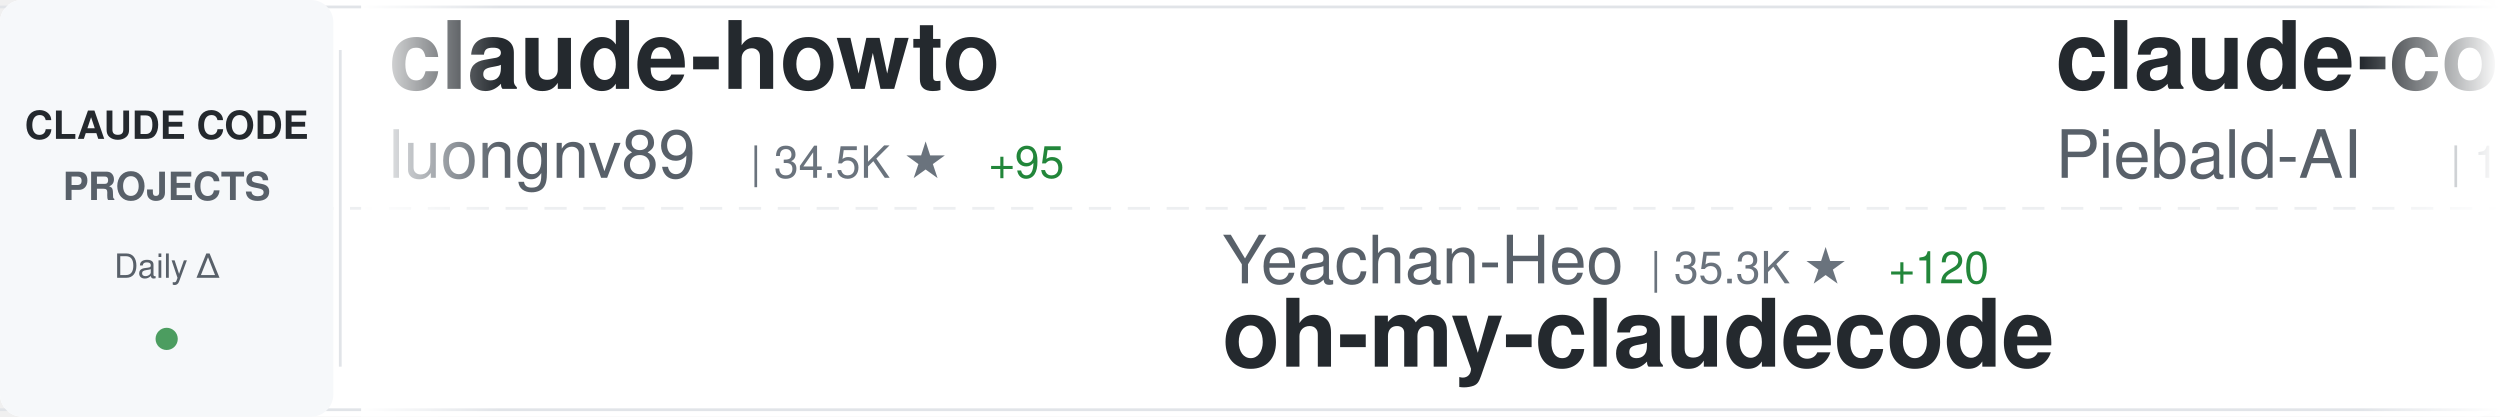
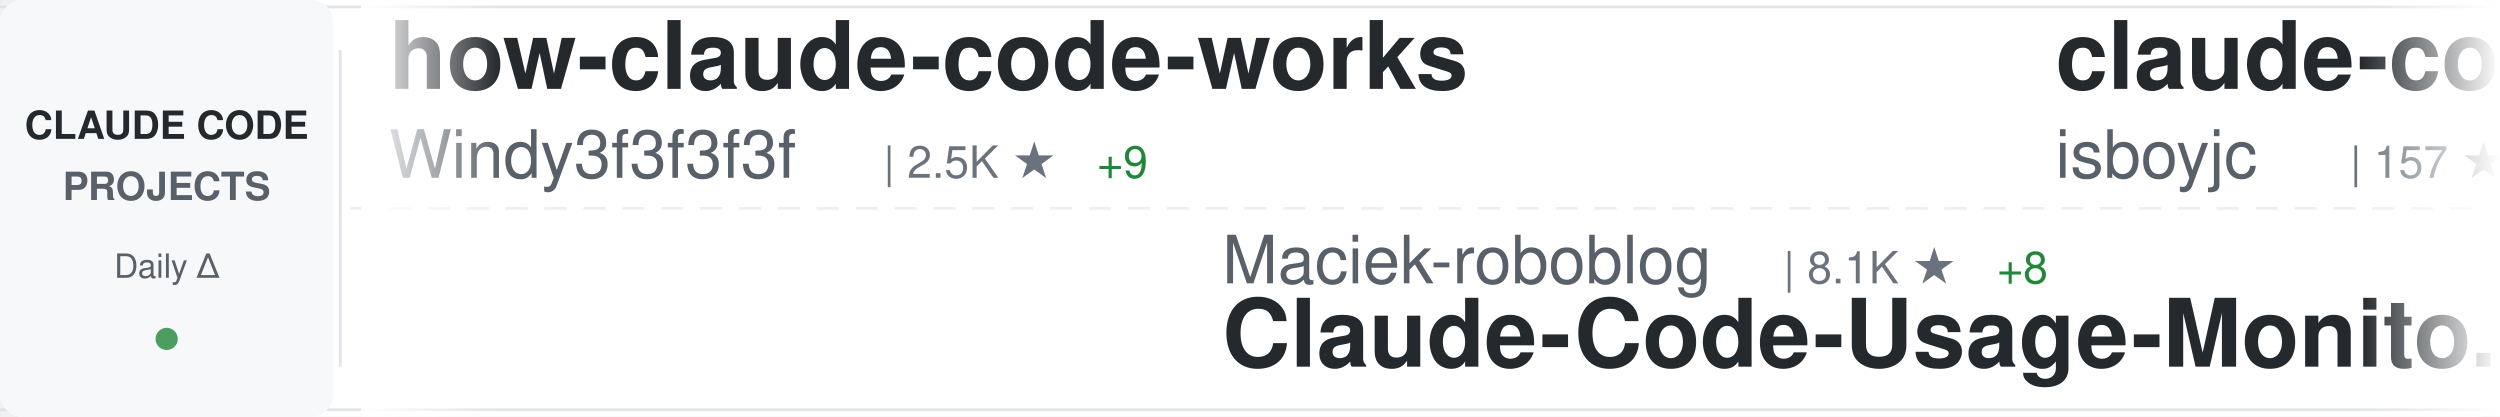
<svg xmlns="http://www.w3.org/2000/svg" width="900" height="150">
  <defs>
    <linearGradient id="awesomeLeftFade" x1="0%" y1="0%" x2="100%" y2="0%">
      <stop offset="0%" style="stop-color:#ffffff;stop-opacity:1" />
      <stop offset="100%" style="stop-color:#ffffff;stop-opacity:0" />
    </linearGradient>
    <linearGradient id="awesomeRightFade" x1="0%" y1="0%" x2="100%" y2="0%">
      <stop offset="0%" style="stop-color:#ffffff;stop-opacity:0" />
      <stop offset="100%" style="stop-color:#ffffff;stop-opacity:1" />
    </linearGradient>
  </defs>
  <rect width="900" height="150" fill="#ffffff" rx="8" />
  <rect x="0" y="2" width="900" height="1" fill="#e1e4e8" />
  <rect x="0" y="147" width="900" height="1" fill="#e1e4e8" />
  <line x1="0" y1="75" x2="900" y2="75" stroke="#e1e4e8" stroke-width="1" stroke-dasharray="8 6" opacity="0.6" />
  <rect x="0" y="0" width="120" height="150" fill="#f6f8fa" rx="8" />
  <text x="60" y="50" font-family="-apple-system, BlinkMacSystemFont, 'Segoe UI', Helvetica, Arial, sans-serif" font-size="14" font-weight="600" fill="#24292e" text-anchor="middle">CLAUDE CODE</text>
  <text x="60" y="72" font-family="-apple-system, BlinkMacSystemFont, 'Segoe UI', Helvetica, Arial, sans-serif" font-size="14" font-weight="600" fill="#586069" text-anchor="middle">PROJECTS</text>
  <text x="60" y="100" font-family="-apple-system, BlinkMacSystemFont, 'Segoe UI', Helvetica, Arial, sans-serif" font-size="12" font-weight="500" fill="#586069" text-anchor="middle">Daily Δ</text>
  <circle cx="60" cy="122" r="4" fill="#22863a" opacity="0.8" />
  <rect x="122" y="18" width="1" height="114" fill="#e1e4e8" />
  <clipPath id="awesomeTickerClip">
    <rect x="130" y="0" width="770" height="150" />
  </clipPath>
  <g clip-path="url(#awesomeTickerClip)">
    <g id="awesomeTickerItems">
      <animateTransform attributeName="transform" attributeType="XML" type="translate" from="0 0" to="-3000 0" dur="54s" repeatCount="indefinite" />
      <g transform="translate(0, 0)">
-         <text x="140" y="32" font-family="-apple-system, BlinkMacSystemFont, 'Segoe UI', Helvetica, Arial, sans-serif" font-size="34" font-weight="600" fill="#24292e">claude-howto</text>
-         <text x="140" y="64" font-family="-apple-system, BlinkMacSystemFont, 'Segoe UI', Helvetica, Arial, sans-serif" font-size="24" font-weight="400" fill="#586069">luongnv89</text>
-         <text x="270" y="64" font-family="-apple-system, BlinkMacSystemFont, 'Segoe UI', Helvetica, Arial, sans-serif" font-size="16" font-weight="500" fill="#6a737d">| 34.5K ★</text>
-         <text x="356" y="64" font-family="-apple-system, BlinkMacSystemFont, 'Segoe UI', Helvetica, Arial, sans-serif" font-size="16" font-weight="500" fill="#22863a"> +95</text>
+         <text x="140" y="32" font-family="-apple-system, BlinkMacSystemFont, 'Segoe UI', Helvetica, Arial, sans-serif" font-size="34" font-weight="600" fill="#24292e">how-claude-code-works</text>
+         <text x="140" y="64" font-family="-apple-system, BlinkMacSystemFont, 'Segoe UI', Helvetica, Arial, sans-serif" font-size="24" font-weight="400" fill="#586069">Windy3f3f3f3f</text>
+         <text x="318" y="64" font-family="-apple-system, BlinkMacSystemFont, 'Segoe UI', Helvetica, Arial, sans-serif" font-size="16" font-weight="500" fill="#6a737d">| 2.5K ★</text>
+         <text x="395" y="64" font-family="-apple-system, BlinkMacSystemFont, 'Segoe UI', Helvetica, Arial, sans-serif" font-size="16" font-weight="500" fill="#22863a"> +9</text>
      </g>
      <g transform="translate(300, 0)">
-         <text x="140" y="102" font-family="-apple-system, BlinkMacSystemFont, 'Segoe UI', Helvetica, Arial, sans-serif" font-size="24" font-weight="400" fill="#586069">Yeachan-Heo</text>
-         <text x="294" y="102" font-family="-apple-system, BlinkMacSystemFont, 'Segoe UI', Helvetica, Arial, sans-serif" font-size="16" font-weight="500" fill="#6a737d">| 35.3K ★</text>
-         <text x="380" y="102" font-family="-apple-system, BlinkMacSystemFont, 'Segoe UI', Helvetica, Arial, sans-serif" font-size="16" font-weight="500" fill="#22863a"> +120</text>
-         <text x="140" y="132" font-family="-apple-system, BlinkMacSystemFont, 'Segoe UI', Helvetica, Arial, sans-serif" font-size="34" font-weight="600" fill="#24292e">oh-my-claudecode</text>
+         <text x="140" y="102" font-family="-apple-system, BlinkMacSystemFont, 'Segoe UI', Helvetica, Arial, sans-serif" font-size="24" font-weight="400" fill="#586069">Maciek-roboblog</text>
+         <text x="342" y="102" font-family="-apple-system, BlinkMacSystemFont, 'Segoe UI', Helvetica, Arial, sans-serif" font-size="16" font-weight="500" fill="#6a737d">| 8.1K ★</text>
+         <text x="419" y="102" font-family="-apple-system, BlinkMacSystemFont, 'Segoe UI', Helvetica, Arial, sans-serif" font-size="16" font-weight="500" fill="#22863a"> +8</text>
+         <text x="140" y="132" font-family="-apple-system, BlinkMacSystemFont, 'Segoe UI', Helvetica, Arial, sans-serif" font-size="34" font-weight="600" fill="#24292e">Claude-Code-Usage-Monito...</text>
      </g>
      <g transform="translate(600, 0)">
-         <text x="140" y="32" font-family="-apple-system, BlinkMacSystemFont, 'Segoe UI', Helvetica, Arial, sans-serif" font-size="34" font-weight="600" fill="#24292e">claude-code-system-promp...</text>
-         <text x="140" y="64" font-family="-apple-system, BlinkMacSystemFont, 'Segoe UI', Helvetica, Arial, sans-serif" font-size="24" font-weight="400" fill="#586069">Piebald-AI</text>
-         <text x="282" y="64" font-family="-apple-system, BlinkMacSystemFont, 'Segoe UI', Helvetica, Arial, sans-serif" font-size="16" font-weight="500" fill="#6a737d">| 10.6K ★</text>
-         <text x="368" y="64" font-family="-apple-system, BlinkMacSystemFont, 'Segoe UI', Helvetica, Arial, sans-serif" font-size="16" font-weight="500" fill="#22863a"> +39</text>
+         <text x="140" y="32" font-family="-apple-system, BlinkMacSystemFont, 'Segoe UI', Helvetica, Arial, sans-serif" font-size="34" font-weight="600" fill="#24292e">claude-code</text>
+         <text x="140" y="64" font-family="-apple-system, BlinkMacSystemFont, 'Segoe UI', Helvetica, Arial, sans-serif" font-size="24" font-weight="400" fill="#586069">isboyjc</text>
+         <text x="246" y="64" font-family="-apple-system, BlinkMacSystemFont, 'Segoe UI', Helvetica, Arial, sans-serif" font-size="16" font-weight="500" fill="#6a737d">| 157 ★</text>
      </g>
      <g transform="translate(900, 0)">
-         <text x="140" y="102" font-family="-apple-system, BlinkMacSystemFont, 'Segoe UI', Helvetica, Arial, sans-serif" font-size="24" font-weight="400" fill="#586069">tanbiralam</text>
-         <text x="282" y="102" font-family="-apple-system, BlinkMacSystemFont, 'Segoe UI', Helvetica, Arial, sans-serif" font-size="16" font-weight="500" fill="#6a737d">| 1.8K ★</text>
-         <text x="359" y="102" font-family="-apple-system, BlinkMacSystemFont, 'Segoe UI', Helvetica, Arial, sans-serif" font-size="16" font-weight="500" fill="#22863a"> +6</text>
+         <text x="140" y="102" font-family="-apple-system, BlinkMacSystemFont, 'Segoe UI', Helvetica, Arial, sans-serif" font-size="24" font-weight="400" fill="#586069">pengchengneo</text>
+         <text x="306" y="102" font-family="-apple-system, BlinkMacSystemFont, 'Segoe UI', Helvetica, Arial, sans-serif" font-size="16" font-weight="500" fill="#6a737d">| 1.4K ★</text>
+         <text x="383" y="102" font-family="-apple-system, BlinkMacSystemFont, 'Segoe UI', Helvetica, Arial, sans-serif" font-size="16" font-weight="500" fill="#22863a"> +5</text>
+         <text x="140" y="132" font-family="-apple-system, BlinkMacSystemFont, 'Segoe UI', Helvetica, Arial, sans-serif" font-size="34" font-weight="600" fill="#24292e">Claude-Code</text>
+       </g>
+       <g transform="translate(1200, 0)">
+         <text x="140" y="32" font-family="-apple-system, BlinkMacSystemFont, 'Segoe UI', Helvetica, Arial, sans-serif" font-size="34" font-weight="600" fill="#24292e">my-claude-code-setup</text>
+         <text x="140" y="64" font-family="-apple-system, BlinkMacSystemFont, 'Segoe UI', Helvetica, Arial, sans-serif" font-size="24" font-weight="400" fill="#586069">centminmod</text>
+         <text x="282" y="64" font-family="-apple-system, BlinkMacSystemFont, 'Segoe UI', Helvetica, Arial, sans-serif" font-size="16" font-weight="500" fill="#6a737d">| 2.4K ★</text>
+         <text x="359" y="64" font-family="-apple-system, BlinkMacSystemFont, 'Segoe UI', Helvetica, Arial, sans-serif" font-size="16" font-weight="500" fill="#22863a"> +5</text>
+       </g>
+       <g transform="translate(1500, 0)">
+         <text x="140" y="102" font-family="-apple-system, BlinkMacSystemFont, 'Segoe UI', Helvetica, Arial, sans-serif" font-size="24" font-weight="400" fill="#586069">T-Lab-CUHKSZ</text>
+         <text x="306" y="102" font-family="-apple-system, BlinkMacSystemFont, 'Segoe UI', Helvetica, Arial, sans-serif" font-size="16" font-weight="500" fill="#6a737d">| 315 ★</text>
        <text x="140" y="132" font-family="-apple-system, BlinkMacSystemFont, 'Segoe UI', Helvetica, Arial, sans-serif" font-size="34" font-weight="600" fill="#24292e">claude-code</text>
      </g>
-       <g transform="translate(1200, 0)">
-         <text x="140" y="32" font-family="-apple-system, BlinkMacSystemFont, 'Segoe UI', Helvetica, Arial, sans-serif" font-size="34" font-weight="600" fill="#24292e">Claude-code</text>
-         <text x="140" y="64" font-family="-apple-system, BlinkMacSystemFont, 'Segoe UI', Helvetica, Arial, sans-serif" font-size="24" font-weight="400" fill="#586069">zstmfhy</text>
-         <text x="246" y="64" font-family="-apple-system, BlinkMacSystemFont, 'Segoe UI', Helvetica, Arial, sans-serif" font-size="16" font-weight="500" fill="#6a737d">| 190 ★</text>
-       </g>
-       <g transform="translate(1500, 0)">
-         <text x="140" y="102" font-family="-apple-system, BlinkMacSystemFont, 'Segoe UI', Helvetica, Arial, sans-serif" font-size="24" font-weight="400" fill="#586069">multica-ai</text>
-         <text x="282" y="102" font-family="-apple-system, BlinkMacSystemFont, 'Segoe UI', Helvetica, Arial, sans-serif" font-size="16" font-weight="500" fill="#6a737d">| 161.2K ★</text>
-         <text x="377" y="102" font-family="-apple-system, BlinkMacSystemFont, 'Segoe UI', Helvetica, Arial, sans-serif" font-size="16" font-weight="500" fill="#22863a"> +1.3K</text>
-         <text x="140" y="132" font-family="-apple-system, BlinkMacSystemFont, 'Segoe UI', Helvetica, Arial, sans-serif" font-size="34" font-weight="600" fill="#24292e">andrej-karpathy-skills</text>
-       </g>
      <g transform="translate(1800, 0)">
-         <text x="140" y="32" font-family="-apple-system, BlinkMacSystemFont, 'Segoe UI', Helvetica, Arial, sans-serif" font-size="34" font-weight="600" fill="#24292e">skills</text>
-         <text x="140" y="64" font-family="-apple-system, BlinkMacSystemFont, 'Segoe UI', Helvetica, Arial, sans-serif" font-size="24" font-weight="400" fill="#586069">anthropics</text>
-         <text x="282" y="64" font-family="-apple-system, BlinkMacSystemFont, 'Segoe UI', Helvetica, Arial, sans-serif" font-size="16" font-weight="500" fill="#6a737d">| 143.4K ★</text>
-         <text x="377" y="64" font-family="-apple-system, BlinkMacSystemFont, 'Segoe UI', Helvetica, Arial, sans-serif" font-size="16" font-weight="500" fill="#22863a"> +989</text>
+         <text x="140" y="32" font-family="-apple-system, BlinkMacSystemFont, 'Segoe UI', Helvetica, Arial, sans-serif" font-size="34" font-weight="600" fill="#24292e">edmunds-claude-code</text>
+         <text x="140" y="64" font-family="-apple-system, BlinkMacSystemFont, 'Segoe UI', Helvetica, Arial, sans-serif" font-size="24" font-weight="400" fill="#586069">edmund-io</text>
+         <text x="270" y="64" font-family="-apple-system, BlinkMacSystemFont, 'Segoe UI', Helvetica, Arial, sans-serif" font-size="16" font-weight="500" fill="#6a737d">| 1.4K ★</text>
+         <text x="347" y="64" font-family="-apple-system, BlinkMacSystemFont, 'Segoe UI', Helvetica, Arial, sans-serif" font-size="16" font-weight="500" fill="#22863a"> +2</text>
      </g>
      <g transform="translate(2100, 0)">
-         <text x="140" y="102" font-family="-apple-system, BlinkMacSystemFont, 'Segoe UI', Helvetica, Arial, sans-serif" font-size="24" font-weight="400" fill="#586069">ghuntley</text>
-         <text x="258" y="102" font-family="-apple-system, BlinkMacSystemFont, 'Segoe UI', Helvetica, Arial, sans-serif" font-size="16" font-weight="500" fill="#6a737d">| 980 ★</text>
-         <text x="140" y="132" font-family="-apple-system, BlinkMacSystemFont, 'Segoe UI', Helvetica, Arial, sans-serif" font-size="34" font-weight="600" fill="#24292e">claude-code-source-code-...</text>
+         <text x="140" y="102" font-family="-apple-system, BlinkMacSystemFont, 'Segoe UI', Helvetica, Arial, sans-serif" font-size="24" font-weight="400" fill="#586069">musistudio</text>
+         <text x="282" y="102" font-family="-apple-system, BlinkMacSystemFont, 'Segoe UI', Helvetica, Arial, sans-serif" font-size="16" font-weight="500" fill="#6a737d">| 34.5K ★</text>
+         <text x="368" y="102" font-family="-apple-system, BlinkMacSystemFont, 'Segoe UI', Helvetica, Arial, sans-serif" font-size="16" font-weight="500" fill="#22863a"> +44</text>
+         <text x="140" y="132" font-family="-apple-system, BlinkMacSystemFont, 'Segoe UI', Helvetica, Arial, sans-serif" font-size="34" font-weight="600" fill="#24292e">claude-code-router</text>
      </g>
      <g transform="translate(2400, 0)">
-         <text x="140" y="32" font-family="-apple-system, BlinkMacSystemFont, 'Segoe UI', Helvetica, Arial, sans-serif" font-size="34" font-weight="600" fill="#24292e">claude-code-action</text>
-         <text x="140" y="64" font-family="-apple-system, BlinkMacSystemFont, 'Segoe UI', Helvetica, Arial, sans-serif" font-size="24" font-weight="400" fill="#586069">anthropics</text>
-         <text x="282" y="64" font-family="-apple-system, BlinkMacSystemFont, 'Segoe UI', Helvetica, Arial, sans-serif" font-size="16" font-weight="500" fill="#6a737d">| 7.8K ★</text>
-         <text x="359" y="64" font-family="-apple-system, BlinkMacSystemFont, 'Segoe UI', Helvetica, Arial, sans-serif" font-size="16" font-weight="500" fill="#22863a"> +13</text>
+         <text x="140" y="32" font-family="-apple-system, BlinkMacSystemFont, 'Segoe UI', Helvetica, Arial, sans-serif" font-size="34" font-weight="600" fill="#24292e">Claude-code</text>
+         <text x="140" y="64" font-family="-apple-system, BlinkMacSystemFont, 'Segoe UI', Helvetica, Arial, sans-serif" font-size="24" font-weight="400" fill="#586069">fazxes</text>
+         <text x="234" y="64" font-family="-apple-system, BlinkMacSystemFont, 'Segoe UI', Helvetica, Arial, sans-serif" font-size="16" font-weight="500" fill="#6a737d">| 218 ★</text>
+         <text x="302" y="64" font-family="-apple-system, BlinkMacSystemFont, 'Segoe UI', Helvetica, Arial, sans-serif" font-size="16" font-weight="500" fill="#22863a"> +1</text>
      </g>
      <g transform="translate(2700, 0)">
-         <text x="140" y="102" font-family="-apple-system, BlinkMacSystemFont, 'Segoe UI', Helvetica, Arial, sans-serif" font-size="24" font-weight="400" fill="#586069">777genius</text>
-         <text x="270" y="102" font-family="-apple-system, BlinkMacSystemFont, 'Segoe UI', Helvetica, Arial, sans-serif" font-size="16" font-weight="500" fill="#6a737d">| 912 ★</text>
-         <text x="140" y="132" font-family="-apple-system, BlinkMacSystemFont, 'Segoe UI', Helvetica, Arial, sans-serif" font-size="34" font-weight="600" fill="#24292e">claude-code-source-code</text>
+         <text x="140" y="102" font-family="-apple-system, BlinkMacSystemFont, 'Segoe UI', Helvetica, Arial, sans-serif" font-size="24" font-weight="400" fill="#586069">yasasbanukaofficial</text>
+         <text x="390" y="102" font-family="-apple-system, BlinkMacSystemFont, 'Segoe UI', Helvetica, Arial, sans-serif" font-size="16" font-weight="500" fill="#6a737d">| 3.4K ★</text>
+         <text x="467" y="102" font-family="-apple-system, BlinkMacSystemFont, 'Segoe UI', Helvetica, Arial, sans-serif" font-size="16" font-weight="500" fill="#22863a"> +14</text>
+         <text x="140" y="132" font-family="-apple-system, BlinkMacSystemFont, 'Segoe UI', Helvetica, Arial, sans-serif" font-size="34" font-weight="600" fill="#24292e">claude-code</text>
      </g>
      <g transform="translate(3000, 0)">
-         <text x="140" y="32" font-family="-apple-system, BlinkMacSystemFont, 'Segoe UI', Helvetica, Arial, sans-serif" font-size="34" font-weight="600" fill="#24292e">claude-howto</text>
-         <text x="140" y="64" font-family="-apple-system, BlinkMacSystemFont, 'Segoe UI', Helvetica, Arial, sans-serif" font-size="24" font-weight="400" fill="#586069">luongnv89</text>
-         <text x="270" y="64" font-family="-apple-system, BlinkMacSystemFont, 'Segoe UI', Helvetica, Arial, sans-serif" font-size="16" font-weight="500" fill="#6a737d">| 34.5K ★</text>
-         <text x="356" y="64" font-family="-apple-system, BlinkMacSystemFont, 'Segoe UI', Helvetica, Arial, sans-serif" font-size="16" font-weight="500" fill="#22863a"> +95</text>
+         <text x="140" y="32" font-family="-apple-system, BlinkMacSystemFont, 'Segoe UI', Helvetica, Arial, sans-serif" font-size="34" font-weight="600" fill="#24292e">how-claude-code-works</text>
+         <text x="140" y="64" font-family="-apple-system, BlinkMacSystemFont, 'Segoe UI', Helvetica, Arial, sans-serif" font-size="24" font-weight="400" fill="#586069">Windy3f3f3f3f</text>
+         <text x="318" y="64" font-family="-apple-system, BlinkMacSystemFont, 'Segoe UI', Helvetica, Arial, sans-serif" font-size="16" font-weight="500" fill="#6a737d">| 2.5K ★</text>
+         <text x="395" y="64" font-family="-apple-system, BlinkMacSystemFont, 'Segoe UI', Helvetica, Arial, sans-serif" font-size="16" font-weight="500" fill="#22863a"> +9</text>
      </g>
      <g transform="translate(3300, 0)">
-         <text x="140" y="102" font-family="-apple-system, BlinkMacSystemFont, 'Segoe UI', Helvetica, Arial, sans-serif" font-size="24" font-weight="400" fill="#586069">Yeachan-Heo</text>
-         <text x="294" y="102" font-family="-apple-system, BlinkMacSystemFont, 'Segoe UI', Helvetica, Arial, sans-serif" font-size="16" font-weight="500" fill="#6a737d">| 35.3K ★</text>
-         <text x="380" y="102" font-family="-apple-system, BlinkMacSystemFont, 'Segoe UI', Helvetica, Arial, sans-serif" font-size="16" font-weight="500" fill="#22863a"> +120</text>
-         <text x="140" y="132" font-family="-apple-system, BlinkMacSystemFont, 'Segoe UI', Helvetica, Arial, sans-serif" font-size="34" font-weight="600" fill="#24292e">oh-my-claudecode</text>
+         <text x="140" y="102" font-family="-apple-system, BlinkMacSystemFont, 'Segoe UI', Helvetica, Arial, sans-serif" font-size="24" font-weight="400" fill="#586069">Maciek-roboblog</text>
+         <text x="342" y="102" font-family="-apple-system, BlinkMacSystemFont, 'Segoe UI', Helvetica, Arial, sans-serif" font-size="16" font-weight="500" fill="#6a737d">| 8.1K ★</text>
+         <text x="419" y="102" font-family="-apple-system, BlinkMacSystemFont, 'Segoe UI', Helvetica, Arial, sans-serif" font-size="16" font-weight="500" fill="#22863a"> +8</text>
+         <text x="140" y="132" font-family="-apple-system, BlinkMacSystemFont, 'Segoe UI', Helvetica, Arial, sans-serif" font-size="34" font-weight="600" fill="#24292e">Claude-Code-Usage-Monito...</text>
      </g>
      <g transform="translate(3600, 0)">
-         <text x="140" y="32" font-family="-apple-system, BlinkMacSystemFont, 'Segoe UI', Helvetica, Arial, sans-serif" font-size="34" font-weight="600" fill="#24292e">claude-code-system-promp...</text>
-         <text x="140" y="64" font-family="-apple-system, BlinkMacSystemFont, 'Segoe UI', Helvetica, Arial, sans-serif" font-size="24" font-weight="400" fill="#586069">Piebald-AI</text>
-         <text x="282" y="64" font-family="-apple-system, BlinkMacSystemFont, 'Segoe UI', Helvetica, Arial, sans-serif" font-size="16" font-weight="500" fill="#6a737d">| 10.6K ★</text>
-         <text x="368" y="64" font-family="-apple-system, BlinkMacSystemFont, 'Segoe UI', Helvetica, Arial, sans-serif" font-size="16" font-weight="500" fill="#22863a"> +39</text>
+         <text x="140" y="32" font-family="-apple-system, BlinkMacSystemFont, 'Segoe UI', Helvetica, Arial, sans-serif" font-size="34" font-weight="600" fill="#24292e">claude-code</text>
+         <text x="140" y="64" font-family="-apple-system, BlinkMacSystemFont, 'Segoe UI', Helvetica, Arial, sans-serif" font-size="24" font-weight="400" fill="#586069">isboyjc</text>
+         <text x="246" y="64" font-family="-apple-system, BlinkMacSystemFont, 'Segoe UI', Helvetica, Arial, sans-serif" font-size="16" font-weight="500" fill="#6a737d">| 157 ★</text>
      </g>
      <g transform="translate(3900, 0)">
-         <text x="140" y="102" font-family="-apple-system, BlinkMacSystemFont, 'Segoe UI', Helvetica, Arial, sans-serif" font-size="24" font-weight="400" fill="#586069">tanbiralam</text>
-         <text x="282" y="102" font-family="-apple-system, BlinkMacSystemFont, 'Segoe UI', Helvetica, Arial, sans-serif" font-size="16" font-weight="500" fill="#6a737d">| 1.8K ★</text>
-         <text x="359" y="102" font-family="-apple-system, BlinkMacSystemFont, 'Segoe UI', Helvetica, Arial, sans-serif" font-size="16" font-weight="500" fill="#22863a"> +6</text>
-         <text x="140" y="132" font-family="-apple-system, BlinkMacSystemFont, 'Segoe UI', Helvetica, Arial, sans-serif" font-size="34" font-weight="600" fill="#24292e">claude-code</text>
+         <text x="140" y="102" font-family="-apple-system, BlinkMacSystemFont, 'Segoe UI', Helvetica, Arial, sans-serif" font-size="24" font-weight="400" fill="#586069">pengchengneo</text>
+         <text x="306" y="102" font-family="-apple-system, BlinkMacSystemFont, 'Segoe UI', Helvetica, Arial, sans-serif" font-size="16" font-weight="500" fill="#6a737d">| 1.4K ★</text>
+         <text x="383" y="102" font-family="-apple-system, BlinkMacSystemFont, 'Segoe UI', Helvetica, Arial, sans-serif" font-size="16" font-weight="500" fill="#22863a"> +5</text>
+         <text x="140" y="132" font-family="-apple-system, BlinkMacSystemFont, 'Segoe UI', Helvetica, Arial, sans-serif" font-size="34" font-weight="600" fill="#24292e">Claude-Code</text>
      </g>
    </g>
  </g>
  <rect x="130" y="0" width="50" height="150" fill="url(#awesomeLeftFade)" />
  <rect x="850" y="0" width="50" height="150" fill="url(#awesomeRightFade)" />
</svg>
